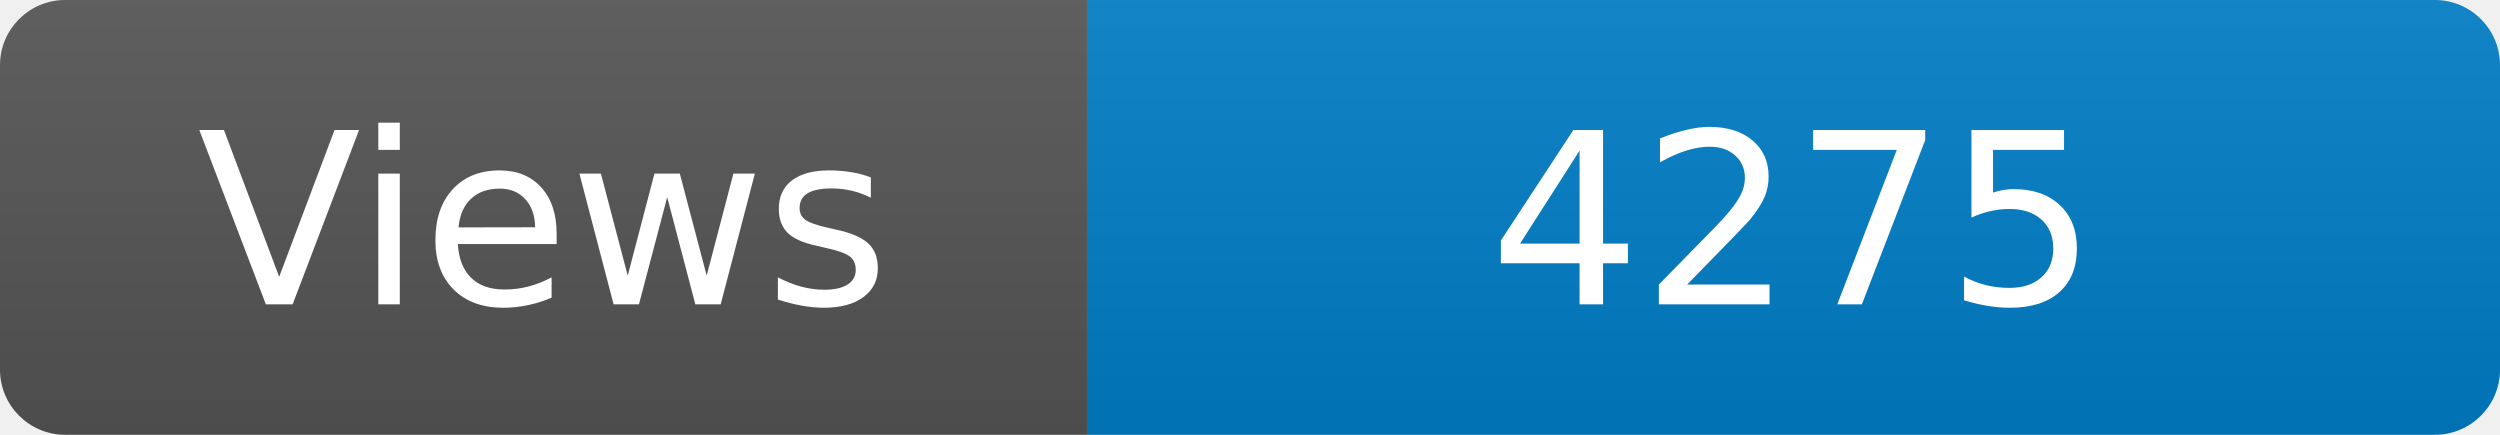
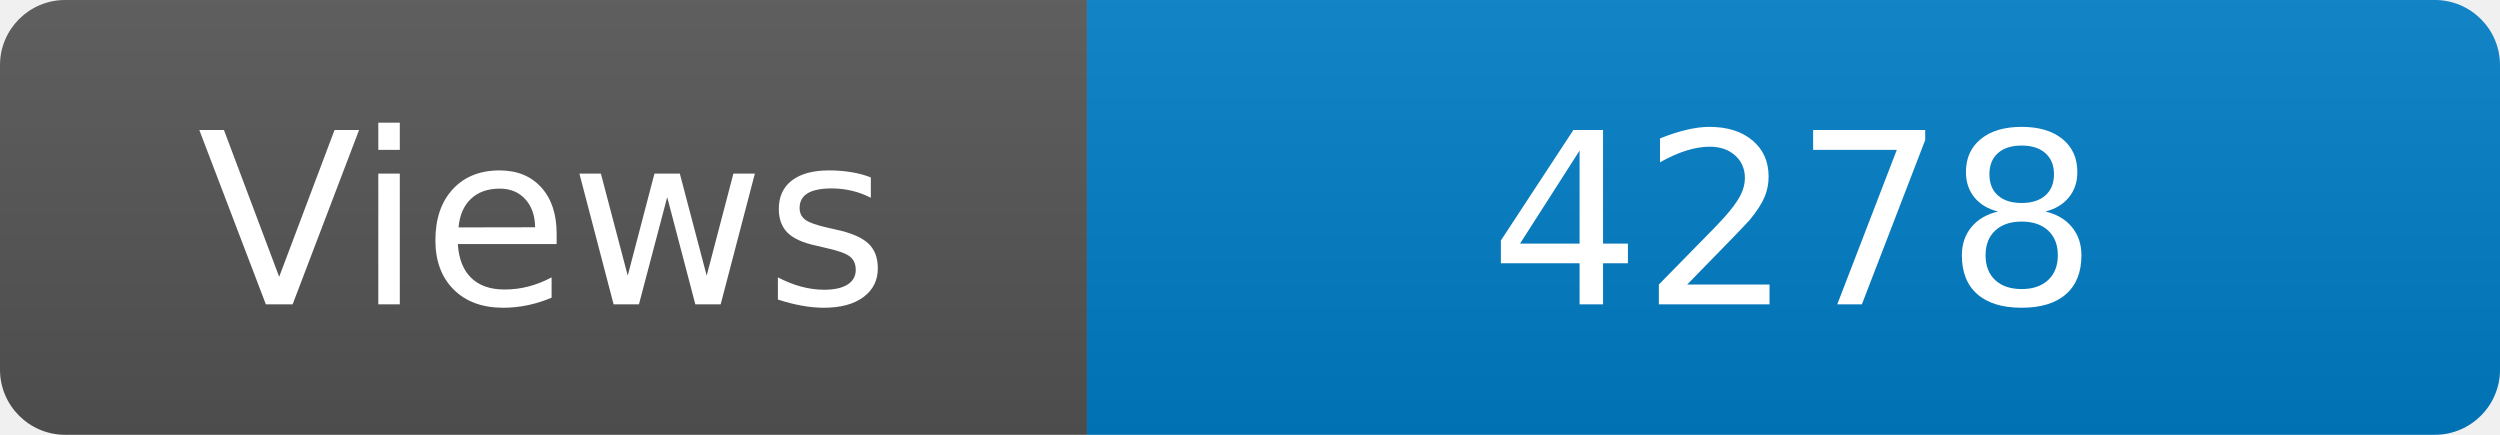
<svg xmlns="http://www.w3.org/2000/svg" width="115" height="20" role="img" aria-label="Maintained?: yes">
  <linearGradient id="s" x2="0" y2="100%">
    <stop offset="0" stop-color="#bbb" stop-opacity=".1" />
    <stop offset="1" stop-opacity=".1" />
  </linearGradient>
  <clipPath id="r">
    <rect width="115" height="20" rx="3" fill="#fff" />
  </clipPath>
  <g clip-path="url(#r)">
    <rect width="50" height="20" fill="#555" />
    <rect x="50" width="160" height="20" fill="#007ec6" />
    <rect width="115" height="20" fill="url(#s)" />
  </g>
  <g fill="#fff" text-anchor="middle" font-family="Verdana,Geneva,DejaVu Sans,sans-serif" font-size="110">
    <text x="250" y="140" transform="scale(.1)" fill="#fff">Views</text>
-     <text x="825" y="140" transform="scale(.1)" fill="#fff">4275</text>
+     <text x="825" y="140" transform="scale(.1)" fill="#fff">4278</text>
  </g>
</svg>
